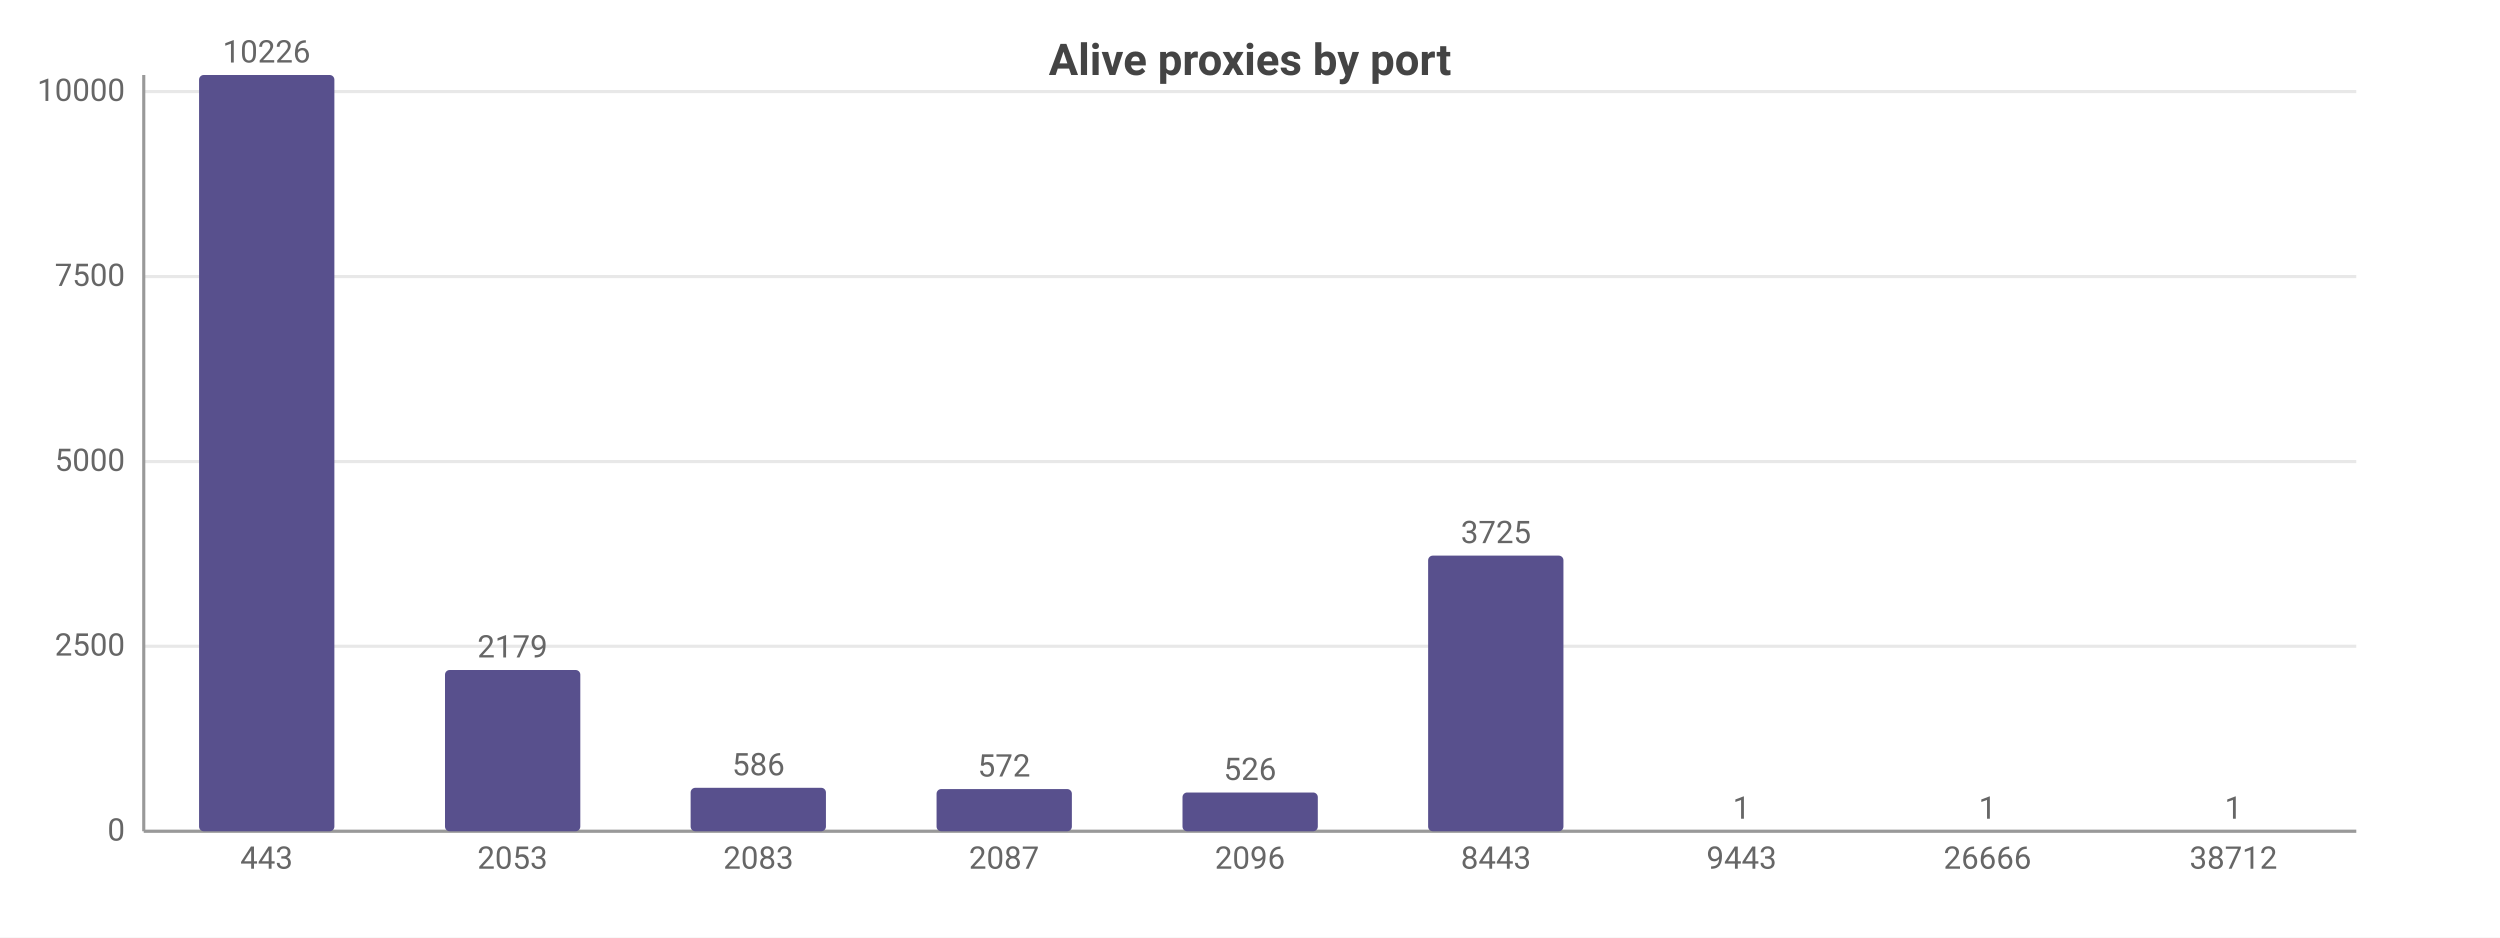
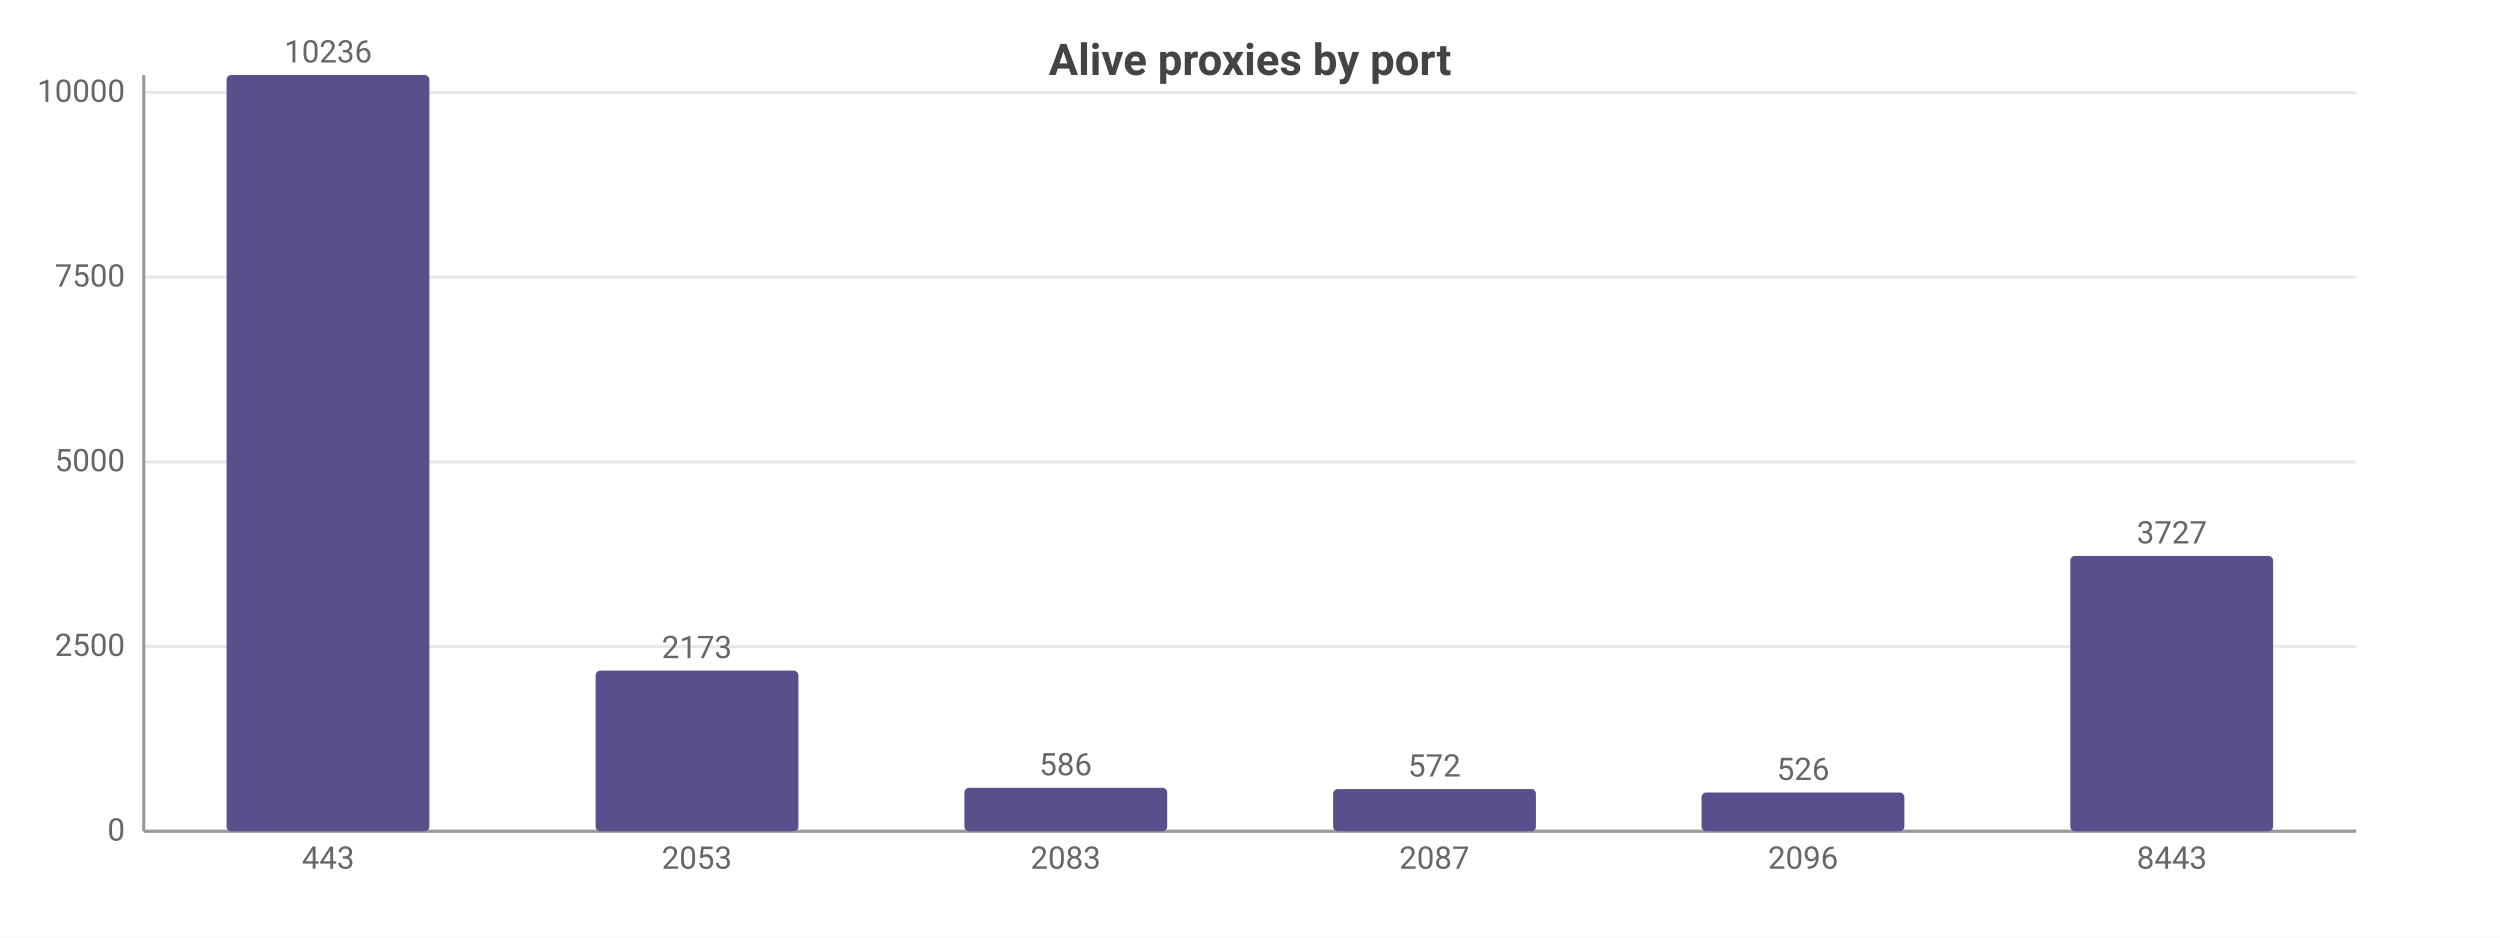
<svg xmlns="http://www.w3.org/2000/svg" width="800" height="300" viewBox="0 0 800 300">
  <rect width="800" height="300" fill="#ffffff" />
  <style>text{font-family:system-ui,-apple-system,'Segoe UI',Roboto,sans-serif}.g{stroke:#e8e8e8;stroke-width:1}.a{stroke:#999;stroke-width:1}.t{font-size:10px;fill:#666}.m{font-size:10px;text-anchor:middle;fill:#666}.e{font-size:10px;text-anchor:end;fill:#666}.l{font-size:11px;fill:#333}.tt{font-size:14px;font-weight:600;text-anchor:middle;fill:#444}.em{font-size:13px;text-anchor:middle;fill:#999}</style>
  <text class="tt" x="400.0" y="24">Alive proxies by port</text>
  <line class="g" x1="46" y1="266" x2="754" y2="266" />
  <text class="e" x="40" y="269">0</text>
-   <line class="g" x1="46" y1="206.8" x2="754" y2="206.8" />
-   <text class="e" x="40" y="209.8">2500</text>
-   <line class="g" x1="46" y1="147.7" x2="754" y2="147.7" />
-   <text class="e" x="40" y="150.7">5000</text>
-   <line class="g" x1="46" y1="88.5" x2="754" y2="88.5" />
-   <text class="e" x="40" y="91.5">7500</text>
-   <line class="g" x1="46" y1="29.3" x2="754" y2="29.3" />
-   <text class="e" x="40" y="32.3">10000</text>
+   <line class="g" x1="46" y1="206.9" x2="754" y2="206.9" />
+   <text class="e" x="40" y="209.9">2500</text>
+   <line class="g" x1="46" y1="147.8" x2="754" y2="147.8" />
+   <text class="e" x="40" y="150.8">5000</text>
+   <line class="g" x1="46" y1="88.7" x2="754" y2="88.7" />
+   <text class="e" x="40" y="91.7">7500</text>
+   <line class="g" x1="46" y1="29.6" x2="754" y2="29.6" />
+   <text class="e" x="40" y="32.6">10000</text>
  <line class="a" x1="46" y1="24" x2="46" y2="266" />
  <line class="a" x1="46" y1="266" x2="754" y2="266" />
-   <rect x="63.7" y="24" width="43.3" height="242" fill="#58508d" rx="1.5" />
-   <text class="m" x="85.3" y="20">10226</text>
-   <text class="m" x="85.3" y="278">443</text>
-   <rect x="142.4" y="214.4" width="43.3" height="51.6" fill="#58508d" rx="1.5" />
-   <text class="m" x="164" y="210.4">2179</text>
-   <text class="m" x="164" y="278">2053</text>
-   <rect x="221.0" y="252.1" width="43.3" height="13.9" fill="#58508d" rx="1.5" />
-   <text class="m" x="242.7" y="248.1">586</text>
-   <text class="m" x="242.7" y="278">2083</text>
-   <rect x="299.7" y="252.5" width="43.3" height="13.5" fill="#58508d" rx="1.5" />
-   <text class="m" x="321.3" y="248.5">572</text>
-   <text class="m" x="321.3" y="278">2087</text>
-   <rect x="378.4" y="253.6" width="43.3" height="12.4" fill="#58508d" rx="1.5" />
-   <text class="m" x="400" y="249.6">526</text>
-   <text class="m" x="400" y="278">2096</text>
-   <rect x="457.0" y="177.8" width="43.3" height="88.2" fill="#58508d" rx="1.5" />
-   <text class="m" x="478.7" y="173.8">3725</text>
-   <text class="m" x="478.7" y="278">8443</text>
-   <rect x="535.7" y="266.0" width="43.3" height="0.0" fill="#58508d" rx="1.5" />
-   <text class="m" x="557.3" y="262.0">1</text>
-   <text class="m" x="557.3" y="278">9443</text>
-   <rect x="614.4" y="266.0" width="43.3" height="0.0" fill="#58508d" rx="1.5" />
-   <text class="m" x="636" y="262.0">1</text>
-   <text class="m" x="636" y="278">26666</text>
-   <rect x="693.0" y="266.0" width="43.3" height="0.0" fill="#58508d" rx="1.5" />
-   <text class="m" x="714.7" y="262.0">1</text>
-   <text class="m" x="714.7" y="278">38712</text>
+   <rect x="72.5" y="24" width="64.9" height="242" fill="#58508d" rx="1.5" />
+   <text class="m" x="105" y="20">10236</text>
+   <text class="m" x="105" y="278">443</text>
+   <rect x="190.6" y="214.6" width="64.9" height="51.4" fill="#58508d" rx="1.5" />
+   <text class="m" x="223" y="210.6">2173</text>
+   <text class="m" x="223" y="278">2053</text>
+   <rect x="308.6" y="252.1" width="64.9" height="13.9" fill="#58508d" rx="1.5" />
+   <text class="m" x="341" y="248.1">586</text>
+   <text class="m" x="341" y="278">2083</text>
+   <rect x="426.6" y="252.5" width="64.9" height="13.5" fill="#58508d" rx="1.5" />
+   <text class="m" x="459" y="248.5">572</text>
+   <text class="m" x="459" y="278">2087</text>
+   <rect x="544.5" y="253.6" width="64.9" height="12.4" fill="#58508d" rx="1.5" />
+   <text class="m" x="577" y="249.6">526</text>
+   <text class="m" x="577" y="278">2096</text>
+   <rect x="662.5" y="177.9" width="64.9" height="88.1" fill="#58508d" rx="1.5" />
+   <text class="m" x="695" y="173.9">3727</text>
+   <text class="m" x="695" y="278">8443</text>
</svg>
